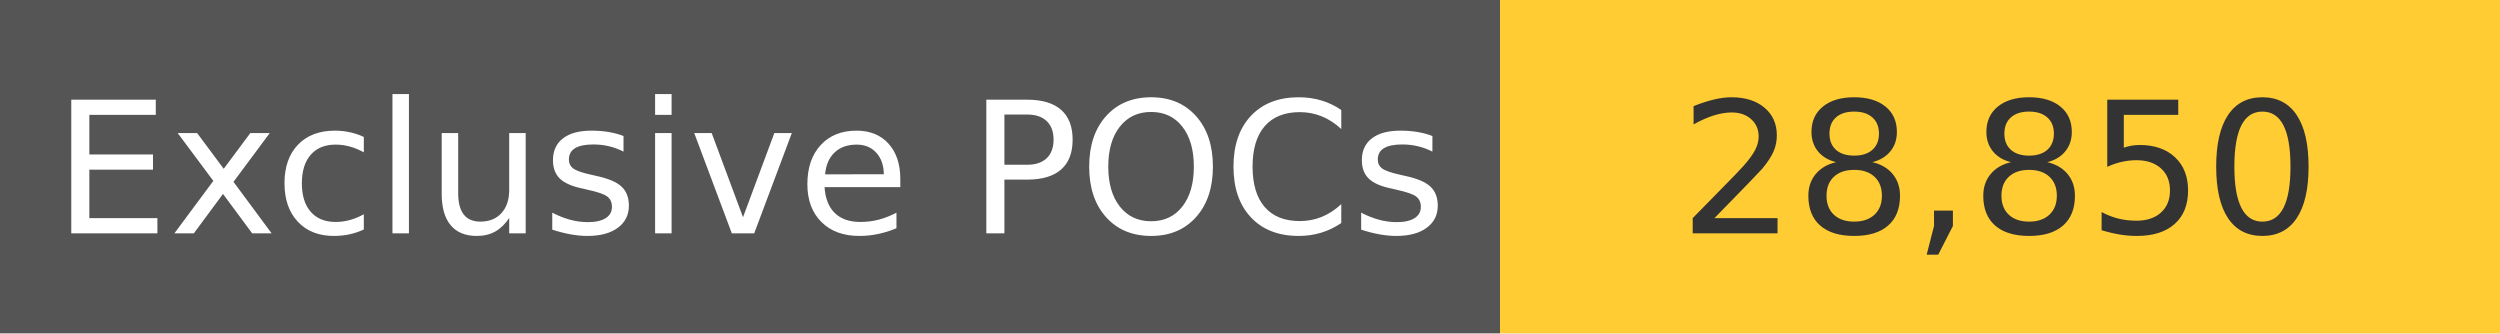
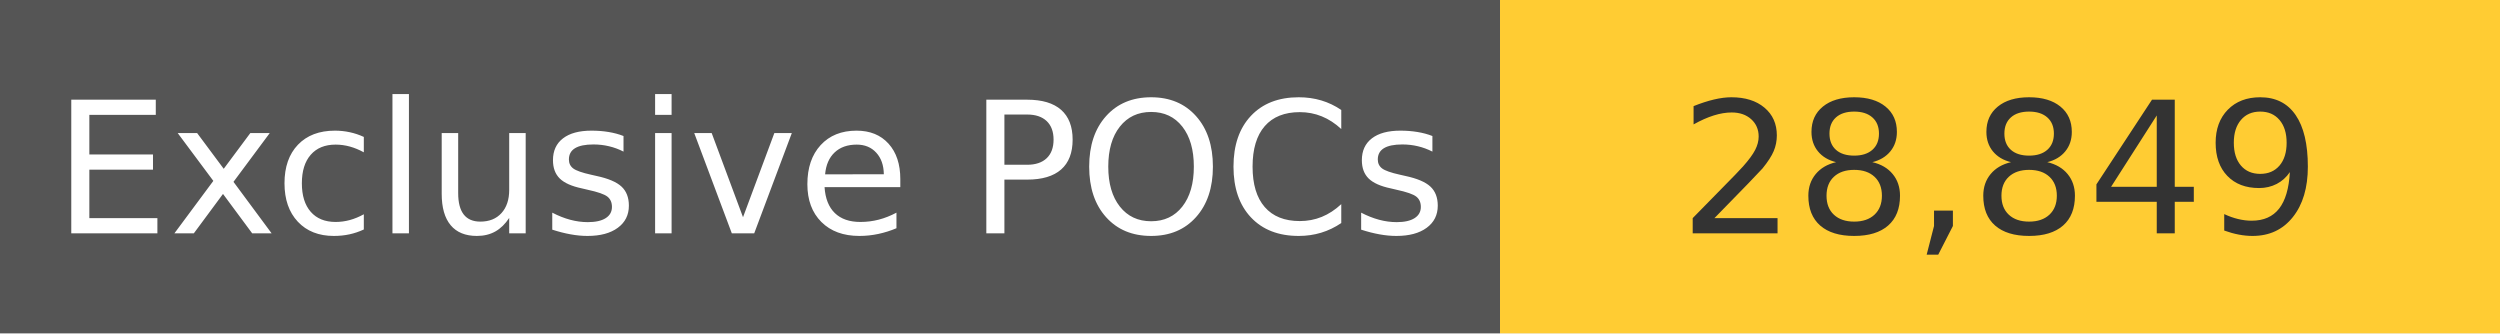
<svg xmlns="http://www.w3.org/2000/svg" width="150" height="20" role="img">
  <linearGradient id="s" x2="0" y2="100%">
    <stop offset="0" stop-color="#bbb" stop-opacity=".1" />
    <stop offset="1" stop-opacity=".1" />
  </linearGradient>
  <g>
    <rect width="90" height="20" fill="#555" />
    <rect x="90" width="267" height="20" fill="#ffcc33" />
  </g>
  <g fill="#fff" text-anchor="middle" font-family="Verdana,Geneva,DejaVu Sans,sans-serif" text-rendering="geometricPrecision" font-size="110">
    <text x="450" y="140" transform="scale(.1)" fill="#fff">
            Exclusive POCs
        </text>
    <text x="1200" y="140" transform="scale(.1)" fill="#333">
-             28,850
+             28,849
        </text>
  </g>
</svg>
